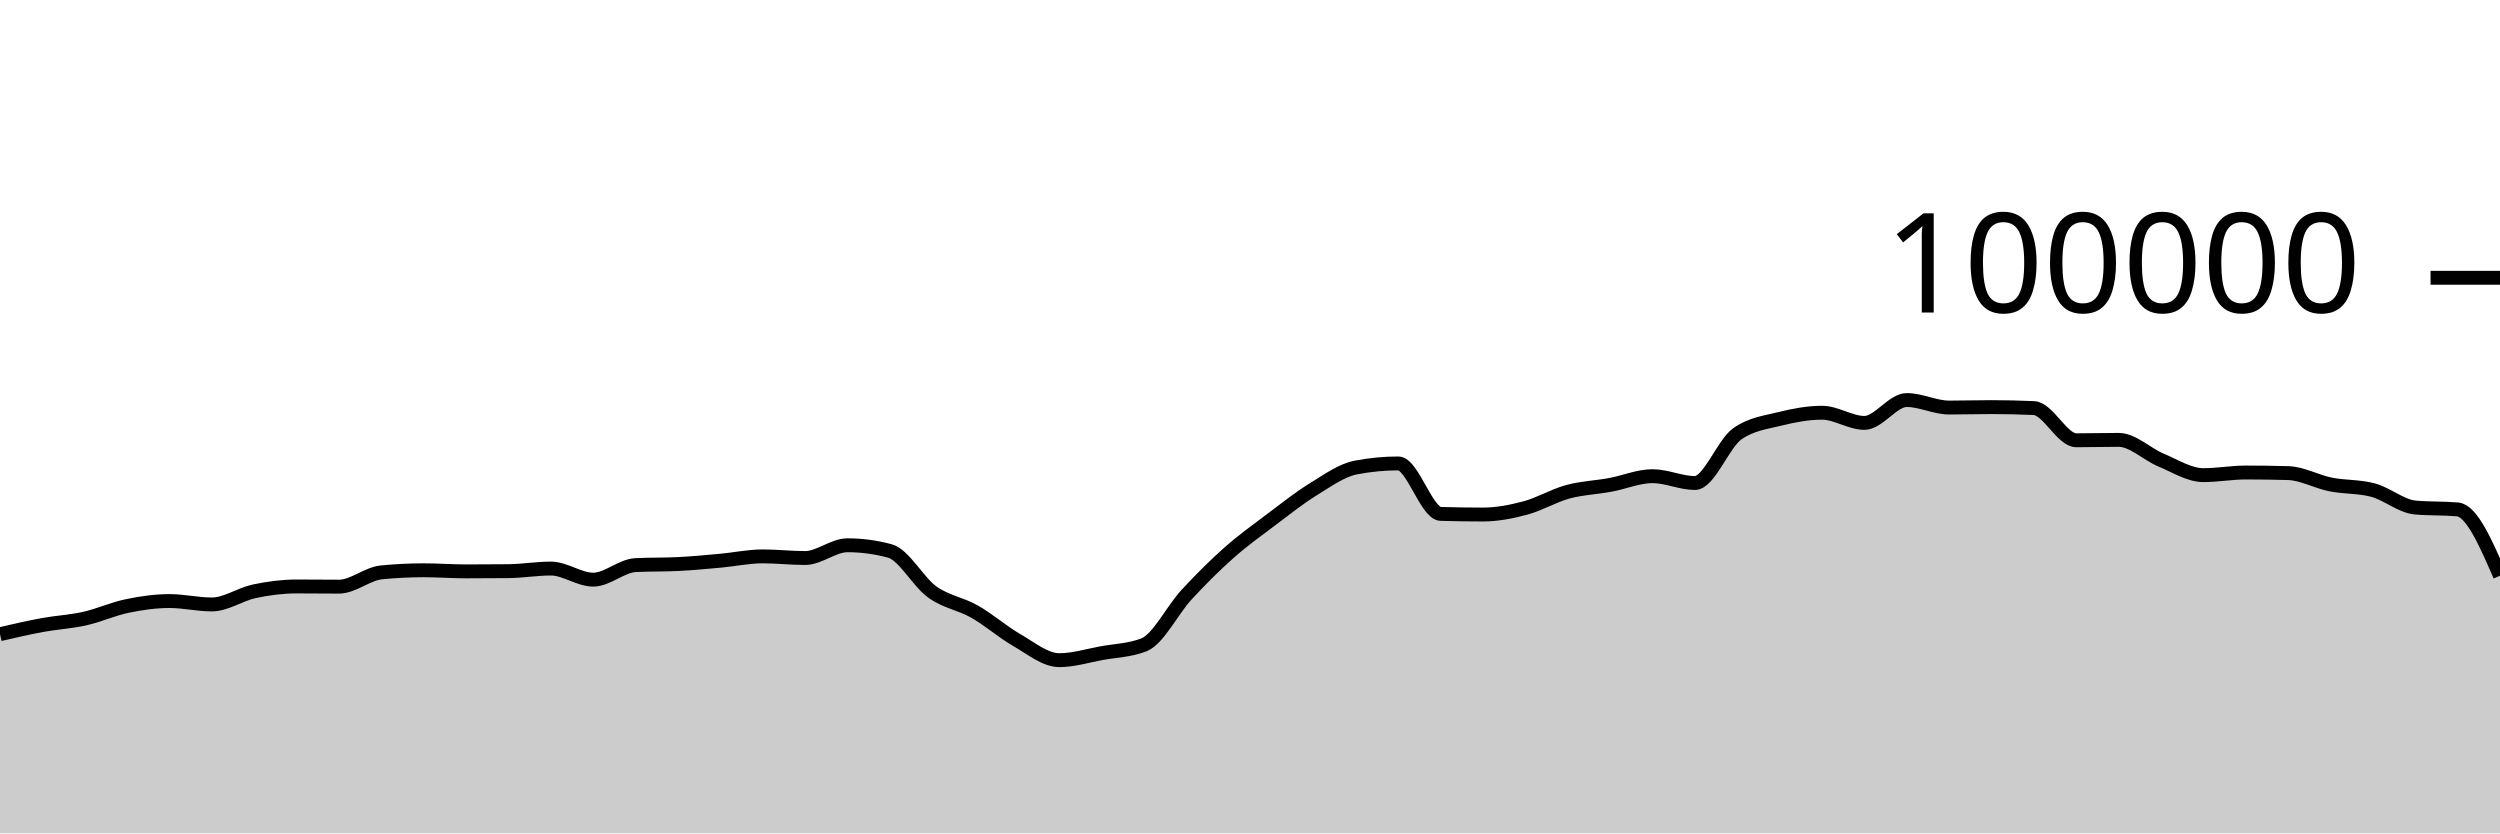
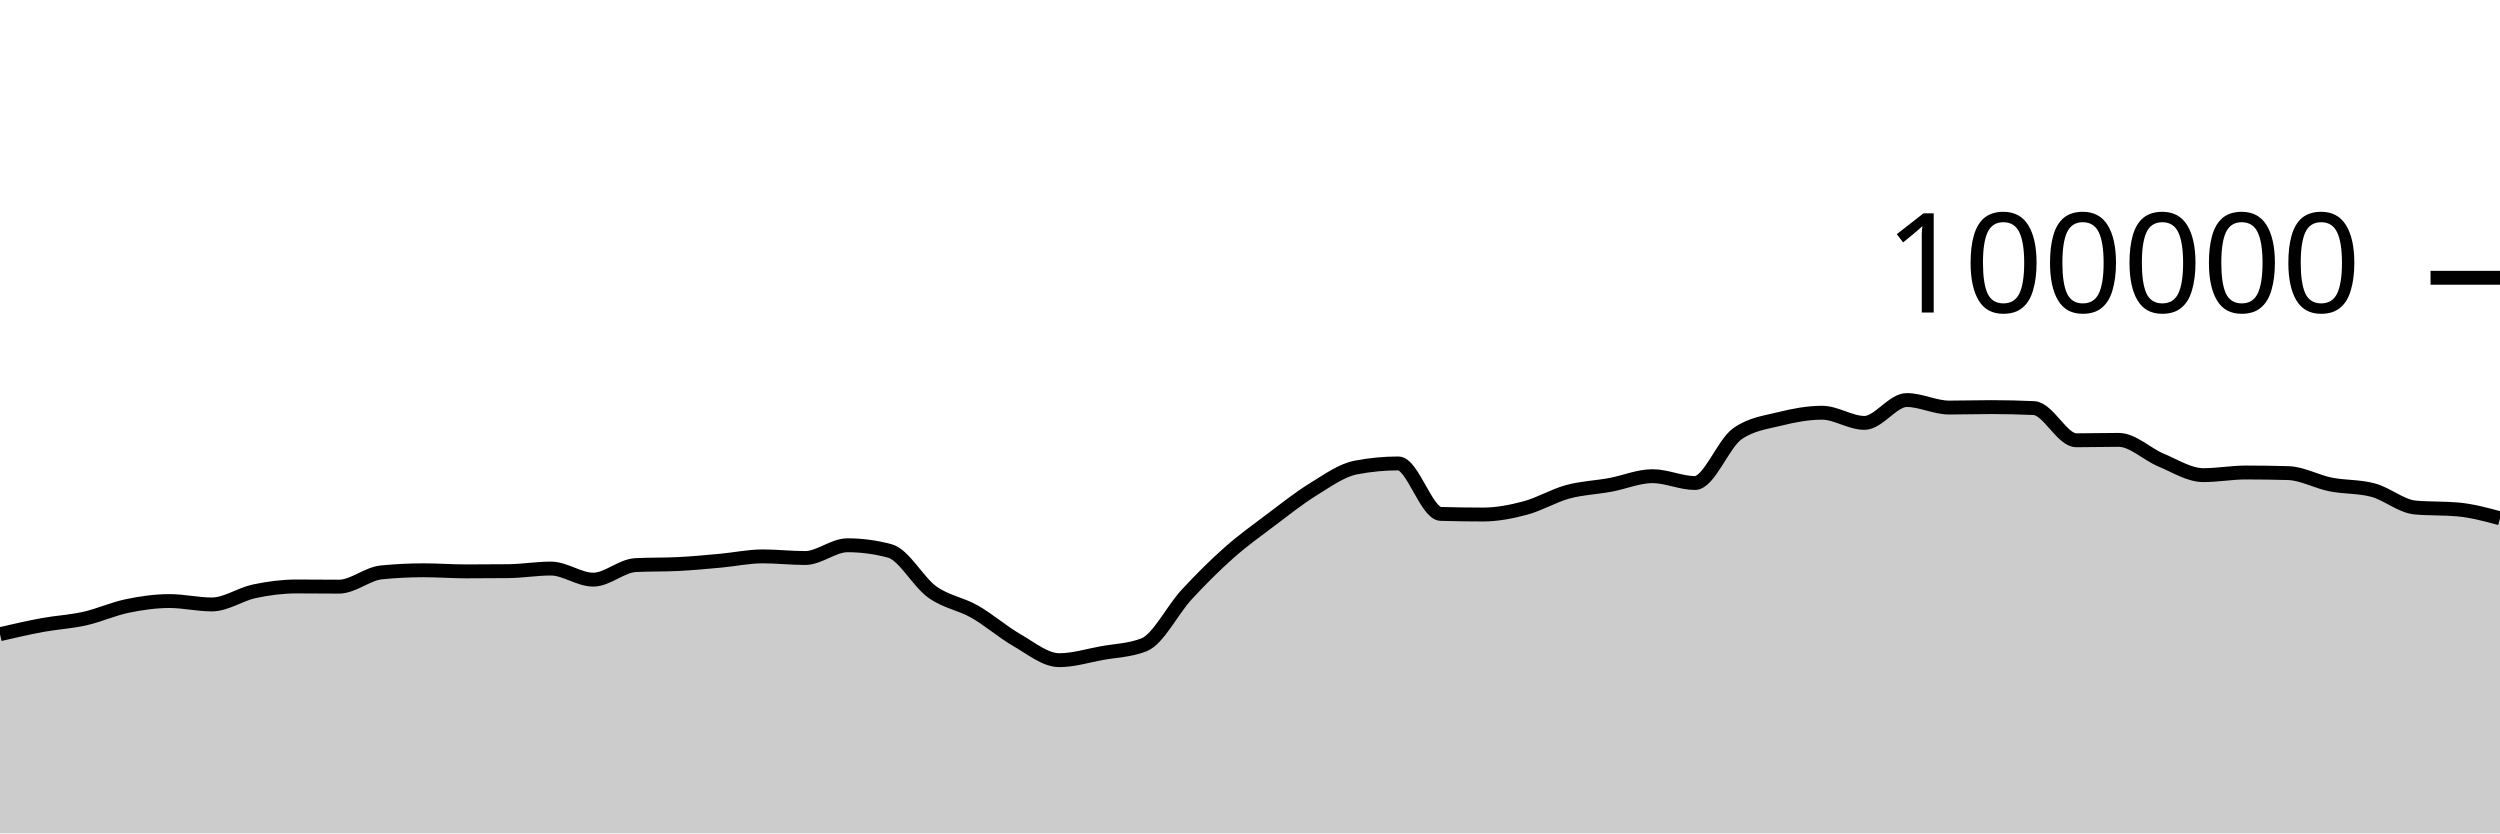
<svg xmlns="http://www.w3.org/2000/svg" viewBox="0 0 180 60">
  <g transform="translate(0,20)">
-     <path class="area" fill="rgba(0, 0, 0, 0.2)" d="M0,25.662C1.017,25.426,2.034,25.19,3.051,25.003C4.068,24.816,5.085,24.766,6.102,24.538C7.119,24.31,8.136,23.844,9.153,23.633C10.169,23.423,11.186,23.276,12.203,23.276C13.22,23.276,14.237,23.52,15.254,23.52C16.271,23.52,17.288,22.79,18.305,22.574C19.322,22.358,20.339,22.225,21.356,22.225C22.373,22.225,23.39,22.239,24.407,22.239C25.424,22.239,26.441,21.313,27.458,21.212C28.475,21.11,29.492,21.06,30.508,21.06C31.525,21.06,32.542,21.139,33.559,21.139C34.576,21.139,35.593,21.134,36.61,21.123C37.627,21.112,38.644,20.936,39.661,20.936C40.678,20.936,41.695,21.734,42.712,21.734C43.729,21.734,44.746,20.737,45.763,20.687C46.78,20.636,47.797,20.662,48.814,20.611C49.831,20.561,50.847,20.464,51.864,20.372C52.881,20.28,53.898,20.059,54.915,20.059C55.932,20.059,56.949,20.177,57.966,20.177C58.983,20.177,60,19.259,61.017,19.259C62.034,19.259,63.051,19.395,64.068,19.668C65.085,19.941,66.102,21.892,67.119,22.62C68.136,23.348,69.153,23.457,70.169,24.036C71.186,24.614,72.203,25.509,73.22,26.092C74.237,26.675,75.254,27.532,76.271,27.532C77.288,27.532,78.305,27.211,79.322,27.026C80.339,26.842,81.356,26.825,82.373,26.424C83.39,26.022,84.407,23.929,85.424,22.826C86.441,21.724,87.458,20.71,88.475,19.808C89.492,18.907,90.508,18.181,91.525,17.415C92.542,16.65,93.559,15.841,94.576,15.216C95.593,14.59,96.61,13.855,97.627,13.66C98.644,13.465,99.661,13.367,100.678,13.367C101.695,13.367,102.712,16.971,103.729,17.001C104.746,17.031,105.763,17.046,106.78,17.046C107.797,17.046,108.814,16.846,109.831,16.574C110.847,16.301,111.864,15.686,112.881,15.409C113.898,15.132,114.915,15.101,115.932,14.913C116.949,14.726,117.966,14.284,118.983,14.284C120,14.284,121.017,14.777,122.034,14.777C123.051,14.777,124.068,11.952,125.085,11.236C126.102,10.52,127.119,10.415,128.136,10.162C129.153,9.909,130.169,9.717,131.186,9.717C132.203,9.717,133.22,10.448,134.237,10.448C135.254,10.448,136.271,8.803,137.288,8.803C138.305,8.803,139.322,9.344,140.339,9.344C141.356,9.344,142.373,9.312,143.39,9.312C144.407,9.312,145.424,9.335,146.441,9.382C147.458,9.428,148.475,11.7,149.492,11.7C150.508,11.7,151.525,11.671,152.542,11.671C153.559,11.671,154.576,12.701,155.593,13.124C156.61,13.547,157.627,14.21,158.644,14.21C159.661,14.21,160.678,14.02,161.695,14.02C162.712,14.02,163.729,14.035,164.746,14.064C165.763,14.092,166.78,14.677,167.797,14.88C168.814,15.083,169.831,15.015,170.847,15.284C171.864,15.553,172.881,16.451,173.898,16.542C174.915,16.633,175.932,16.587,176.949,16.678C177.966,16.769,178.983,19.111,180,21.452L180,40C178.983,40,177.966,40,176.949,40C175.932,40,174.915,40,173.898,40C172.881,40,171.864,40,170.847,40C169.831,40,168.814,40,167.797,40C166.78,40,165.763,40,164.746,40C163.729,40,162.712,40,161.695,40C160.678,40,159.661,40,158.644,40C157.627,40,156.61,40,155.593,40C154.576,40,153.559,40,152.542,40C151.525,40,150.508,40,149.492,40C148.475,40,147.458,40,146.441,40C145.424,40,144.407,40,143.39,40C142.373,40,141.356,40,140.339,40C139.322,40,138.305,40,137.288,40C136.271,40,135.254,40,134.237,40C133.22,40,132.203,40,131.186,40C130.169,40,129.153,40,128.136,40C127.119,40,126.102,40,125.085,40C124.068,40,123.051,40,122.034,40C121.017,40,120,40,118.983,40C117.966,40,116.949,40,115.932,40C114.915,40,113.898,40,112.881,40C111.864,40,110.847,40,109.831,40C108.814,40,107.797,40,106.78,40C105.763,40,104.746,40,103.729,40C102.712,40,101.695,40,100.678,40C99.661,40,98.644,40,97.627,40C96.61,40,95.593,40,94.576,40C93.559,40,92.542,40,91.525,40C90.508,40,89.492,40,88.475,40C87.458,40,86.441,40,85.424,40C84.407,40,83.39,40,82.373,40C81.356,40,80.339,40,79.322,40C78.305,40,77.288,40,76.271,40C75.254,40,74.237,40,73.22,40C72.203,40,71.186,40,70.169,40C69.153,40,68.136,40,67.119,40C66.102,40,65.085,40,64.068,40C63.051,40,62.034,40,61.017,40C60,40,58.983,40,57.966,40C56.949,40,55.932,40,54.915,40C53.898,40,52.881,40,51.864,40C50.847,40,49.831,40,48.814,40C47.797,40,46.78,40,45.763,40C44.746,40,43.729,40,42.712,40C41.695,40,40.678,40,39.661,40C38.644,40,37.627,40,36.61,40C35.593,40,34.576,40,33.559,40C32.542,40,31.525,40,30.508,40C29.492,40,28.475,40,27.458,40C26.441,40,25.424,40,24.407,40C23.39,40,22.373,40,21.356,40C20.339,40,19.322,40,18.305,40C17.288,40,16.271,40,15.254,40C14.237,40,13.22,40,12.203,40C11.186,40,10.169,40,9.153,40C8.136,40,7.119,40,6.102,40C5.085,40,4.068,40,3.051,40C2.034,40,1.017,40,0,40Z" />
-     <path class="line" stroke="black" fill="none" d="M0,25.662C1.017,25.426,2.034,25.19,3.051,25.003C4.068,24.816,5.085,24.766,6.102,24.538C7.119,24.31,8.136,23.844,9.153,23.633C10.169,23.423,11.186,23.276,12.203,23.276C13.22,23.276,14.237,23.52,15.254,23.52C16.271,23.52,17.288,22.79,18.305,22.574C19.322,22.358,20.339,22.225,21.356,22.225C22.373,22.225,23.39,22.239,24.407,22.239C25.424,22.239,26.441,21.313,27.458,21.212C28.475,21.11,29.492,21.06,30.508,21.06C31.525,21.06,32.542,21.139,33.559,21.139C34.576,21.139,35.593,21.134,36.61,21.123C37.627,21.112,38.644,20.936,39.661,20.936C40.678,20.936,41.695,21.734,42.712,21.734C43.729,21.734,44.746,20.737,45.763,20.687C46.78,20.636,47.797,20.662,48.814,20.611C49.831,20.561,50.847,20.464,51.864,20.372C52.881,20.28,53.898,20.059,54.915,20.059C55.932,20.059,56.949,20.177,57.966,20.177C58.983,20.177,60,19.259,61.017,19.259C62.034,19.259,63.051,19.395,64.068,19.668C65.085,19.941,66.102,21.892,67.119,22.62C68.136,23.348,69.153,23.457,70.169,24.036C71.186,24.614,72.203,25.509,73.22,26.092C74.237,26.675,75.254,27.532,76.271,27.532C77.288,27.532,78.305,27.211,79.322,27.026C80.339,26.842,81.356,26.825,82.373,26.424C83.39,26.022,84.407,23.929,85.424,22.826C86.441,21.724,87.458,20.71,88.475,19.808C89.492,18.907,90.508,18.181,91.525,17.415C92.542,16.65,93.559,15.841,94.576,15.216C95.593,14.59,96.61,13.855,97.627,13.66C98.644,13.465,99.661,13.367,100.678,13.367C101.695,13.367,102.712,16.971,103.729,17.001C104.746,17.031,105.763,17.046,106.78,17.046C107.797,17.046,108.814,16.846,109.831,16.574C110.847,16.301,111.864,15.686,112.881,15.409C113.898,15.132,114.915,15.101,115.932,14.913C116.949,14.726,117.966,14.284,118.983,14.284C120,14.284,121.017,14.777,122.034,14.777C123.051,14.777,124.068,11.952,125.085,11.236C126.102,10.52,127.119,10.415,128.136,10.162C129.153,9.909,130.169,9.717,131.186,9.717C132.203,9.717,133.22,10.448,134.237,10.448C135.254,10.448,136.271,8.803,137.288,8.803C138.305,8.803,139.322,9.344,140.339,9.344C141.356,9.344,142.373,9.312,143.39,9.312C144.407,9.312,145.424,9.335,146.441,9.382C147.458,9.428,148.475,11.7,149.492,11.7C150.508,11.7,151.525,11.671,152.542,11.671C153.559,11.671,154.576,12.701,155.593,13.124C156.61,13.547,157.627,14.21,158.644,14.21C159.661,14.21,160.678,14.02,161.695,14.02C162.712,14.02,163.729,14.035,164.746,14.064C165.763,14.092,166.78,14.677,167.797,14.88C168.814,15.083,169.831,15.015,170.847,15.284C171.864,15.553,172.881,16.451,173.898,16.542C174.915,16.633,175.932,16.587,176.949,16.678C177.966,16.769,178.983,19.111,180,21.452" />
+     <path class="area" fill="rgba(0, 0, 0, 0.2)" d="M0,25.662C1.017,25.426,2.034,25.19,3.051,25.003C4.068,24.816,5.085,24.766,6.102,24.538C7.119,24.31,8.136,23.844,9.153,23.633C10.169,23.423,11.186,23.276,12.203,23.276C13.22,23.276,14.237,23.52,15.254,23.52C16.271,23.52,17.288,22.79,18.305,22.574C19.322,22.358,20.339,22.225,21.356,22.225C22.373,22.225,23.39,22.239,24.407,22.239C25.424,22.239,26.441,21.313,27.458,21.212C28.475,21.11,29.492,21.06,30.508,21.06C31.525,21.06,32.542,21.139,33.559,21.139C34.576,21.139,35.593,21.134,36.61,21.123C37.627,21.112,38.644,20.936,39.661,20.936C40.678,20.936,41.695,21.734,42.712,21.734C43.729,21.734,44.746,20.737,45.763,20.687C46.78,20.636,47.797,20.662,48.814,20.611C49.831,20.561,50.847,20.464,51.864,20.372C52.881,20.28,53.898,20.059,54.915,20.059C55.932,20.059,56.949,20.177,57.966,20.177C58.983,20.177,60,19.259,61.017,19.259C62.034,19.259,63.051,19.395,64.068,19.668C65.085,19.941,66.102,21.892,67.119,22.62C68.136,23.348,69.153,23.457,70.169,24.036C71.186,24.614,72.203,25.509,73.22,26.092C74.237,26.675,75.254,27.532,76.271,27.532C77.288,27.532,78.305,27.211,79.322,27.026C80.339,26.842,81.356,26.825,82.373,26.424C83.39,26.022,84.407,23.929,85.424,22.826C86.441,21.724,87.458,20.71,88.475,19.808C89.492,18.907,90.508,18.181,91.525,17.415C92.542,16.65,93.559,15.841,94.576,15.216C95.593,14.59,96.61,13.855,97.627,13.66C98.644,13.465,99.661,13.367,100.678,13.367C101.695,13.367,102.712,16.971,103.729,17.001C104.746,17.031,105.763,17.046,106.78,17.046C107.797,17.046,108.814,16.846,109.831,16.574C110.847,16.301,111.864,15.686,112.881,15.409C113.898,15.132,114.915,15.101,115.932,14.913C116.949,14.726,117.966,14.284,118.983,14.284C120,14.284,121.017,14.777,122.034,14.777C123.051,14.777,124.068,11.952,125.085,11.236C126.102,10.52,127.119,10.415,128.136,10.162C129.153,9.909,130.169,9.717,131.186,9.717C132.203,9.717,133.22,10.448,134.237,10.448C135.254,10.448,136.271,8.803,137.288,8.803C138.305,8.803,139.322,9.344,140.339,9.344C141.356,9.344,142.373,9.312,143.39,9.312C144.407,9.312,145.424,9.335,146.441,9.382C147.458,9.428,148.475,11.7,149.492,11.7C150.508,11.7,151.525,11.671,152.542,11.671C153.559,11.671,154.576,12.701,155.593,13.124C156.61,13.547,157.627,14.21,158.644,14.21C159.661,14.21,160.678,14.02,161.695,14.02C162.712,14.02,163.729,14.035,164.746,14.064C165.763,14.092,166.78,14.677,167.797,14.88C168.814,15.083,169.831,15.015,170.847,15.284C171.864,15.553,172.881,16.451,173.898,16.542C174.915,16.633,175.932,16.587,176.949,16.678C177.966,16.769,178.983,17.043,180,17.317L180,40C178.983,40,177.966,40,176.949,40C175.932,40,174.915,40,173.898,40C172.881,40,171.864,40,170.847,40C169.831,40,168.814,40,167.797,40C166.78,40,165.763,40,164.746,40C163.729,40,162.712,40,161.695,40C160.678,40,159.661,40,158.644,40C157.627,40,156.61,40,155.593,40C154.576,40,153.559,40,152.542,40C151.525,40,150.508,40,149.492,40C148.475,40,147.458,40,146.441,40C145.424,40,144.407,40,143.39,40C142.373,40,141.356,40,140.339,40C139.322,40,138.305,40,137.288,40C136.271,40,135.254,40,134.237,40C133.22,40,132.203,40,131.186,40C130.169,40,129.153,40,128.136,40C127.119,40,126.102,40,125.085,40C124.068,40,123.051,40,122.034,40C121.017,40,120,40,118.983,40C117.966,40,116.949,40,115.932,40C114.915,40,113.898,40,112.881,40C111.864,40,110.847,40,109.831,40C108.814,40,107.797,40,106.78,40C105.763,40,104.746,40,103.729,40C102.712,40,101.695,40,100.678,40C99.661,40,98.644,40,97.627,40C96.61,40,95.593,40,94.576,40C93.559,40,92.542,40,91.525,40C90.508,40,89.492,40,88.475,40C87.458,40,86.441,40,85.424,40C84.407,40,83.39,40,82.373,40C81.356,40,80.339,40,79.322,40C78.305,40,77.288,40,76.271,40C75.254,40,74.237,40,73.22,40C72.203,40,71.186,40,70.169,40C69.153,40,68.136,40,67.119,40C66.102,40,65.085,40,64.068,40C63.051,40,62.034,40,61.017,40C60,40,58.983,40,57.966,40C56.949,40,55.932,40,54.915,40C53.898,40,52.881,40,51.864,40C50.847,40,49.831,40,48.814,40C47.797,40,46.78,40,45.763,40C44.746,40,43.729,40,42.712,40C41.695,40,40.678,40,39.661,40C38.644,40,37.627,40,36.61,40C35.593,40,34.576,40,33.559,40C32.542,40,31.525,40,30.508,40C29.492,40,28.475,40,27.458,40C26.441,40,25.424,40,24.407,40C23.39,40,22.373,40,21.356,40C20.339,40,19.322,40,18.305,40C17.288,40,16.271,40,15.254,40C14.237,40,13.22,40,12.203,40C11.186,40,10.169,40,9.153,40C8.136,40,7.119,40,6.102,40C5.085,40,4.068,40,3.051,40C2.034,40,1.017,40,0,40Z" />
+     <path class="line" stroke="black" fill="none" d="M0,25.662C1.017,25.426,2.034,25.19,3.051,25.003C4.068,24.816,5.085,24.766,6.102,24.538C7.119,24.31,8.136,23.844,9.153,23.633C10.169,23.423,11.186,23.276,12.203,23.276C13.22,23.276,14.237,23.52,15.254,23.52C16.271,23.52,17.288,22.79,18.305,22.574C19.322,22.358,20.339,22.225,21.356,22.225C22.373,22.225,23.39,22.239,24.407,22.239C25.424,22.239,26.441,21.313,27.458,21.212C28.475,21.11,29.492,21.06,30.508,21.06C31.525,21.06,32.542,21.139,33.559,21.139C34.576,21.139,35.593,21.134,36.61,21.123C37.627,21.112,38.644,20.936,39.661,20.936C40.678,20.936,41.695,21.734,42.712,21.734C43.729,21.734,44.746,20.737,45.763,20.687C46.78,20.636,47.797,20.662,48.814,20.611C49.831,20.561,50.847,20.464,51.864,20.372C52.881,20.28,53.898,20.059,54.915,20.059C55.932,20.059,56.949,20.177,57.966,20.177C58.983,20.177,60,19.259,61.017,19.259C62.034,19.259,63.051,19.395,64.068,19.668C65.085,19.941,66.102,21.892,67.119,22.62C68.136,23.348,69.153,23.457,70.169,24.036C71.186,24.614,72.203,25.509,73.22,26.092C74.237,26.675,75.254,27.532,76.271,27.532C77.288,27.532,78.305,27.211,79.322,27.026C80.339,26.842,81.356,26.825,82.373,26.424C83.39,26.022,84.407,23.929,85.424,22.826C86.441,21.724,87.458,20.71,88.475,19.808C89.492,18.907,90.508,18.181,91.525,17.415C92.542,16.65,93.559,15.841,94.576,15.216C95.593,14.59,96.61,13.855,97.627,13.66C98.644,13.465,99.661,13.367,100.678,13.367C101.695,13.367,102.712,16.971,103.729,17.001C104.746,17.031,105.763,17.046,106.78,17.046C107.797,17.046,108.814,16.846,109.831,16.574C110.847,16.301,111.864,15.686,112.881,15.409C113.898,15.132,114.915,15.101,115.932,14.913C116.949,14.726,117.966,14.284,118.983,14.284C120,14.284,121.017,14.777,122.034,14.777C123.051,14.777,124.068,11.952,125.085,11.236C126.102,10.52,127.119,10.415,128.136,10.162C129.153,9.909,130.169,9.717,131.186,9.717C132.203,9.717,133.22,10.448,134.237,10.448C135.254,10.448,136.271,8.803,137.288,8.803C138.305,8.803,139.322,9.344,140.339,9.344C141.356,9.344,142.373,9.312,143.39,9.312C144.407,9.312,145.424,9.335,146.441,9.382C147.458,9.428,148.475,11.7,149.492,11.7C150.508,11.7,151.525,11.671,152.542,11.671C153.559,11.671,154.576,12.701,155.593,13.124C156.61,13.547,157.627,14.21,158.644,14.21C159.661,14.21,160.678,14.02,161.695,14.02C162.712,14.02,163.729,14.035,164.746,14.064C165.763,14.092,166.78,14.677,167.797,14.88C168.814,15.083,169.831,15.015,170.847,15.284C171.864,15.553,172.881,16.451,173.898,16.542C174.915,16.633,175.932,16.587,176.949,16.678C177.966,16.769,178.983,17.043,180,17.317" />
    <path class="axis-ceiling" stroke-width="1" stroke="black" fill="none" d="M175,0L180,0" />
    <text class="axis-ceiling-label" font-family="sans-serif" text-anchor="end" font-size="10px" x="170" y="2.5">100000</text>
  </g>
</svg>
